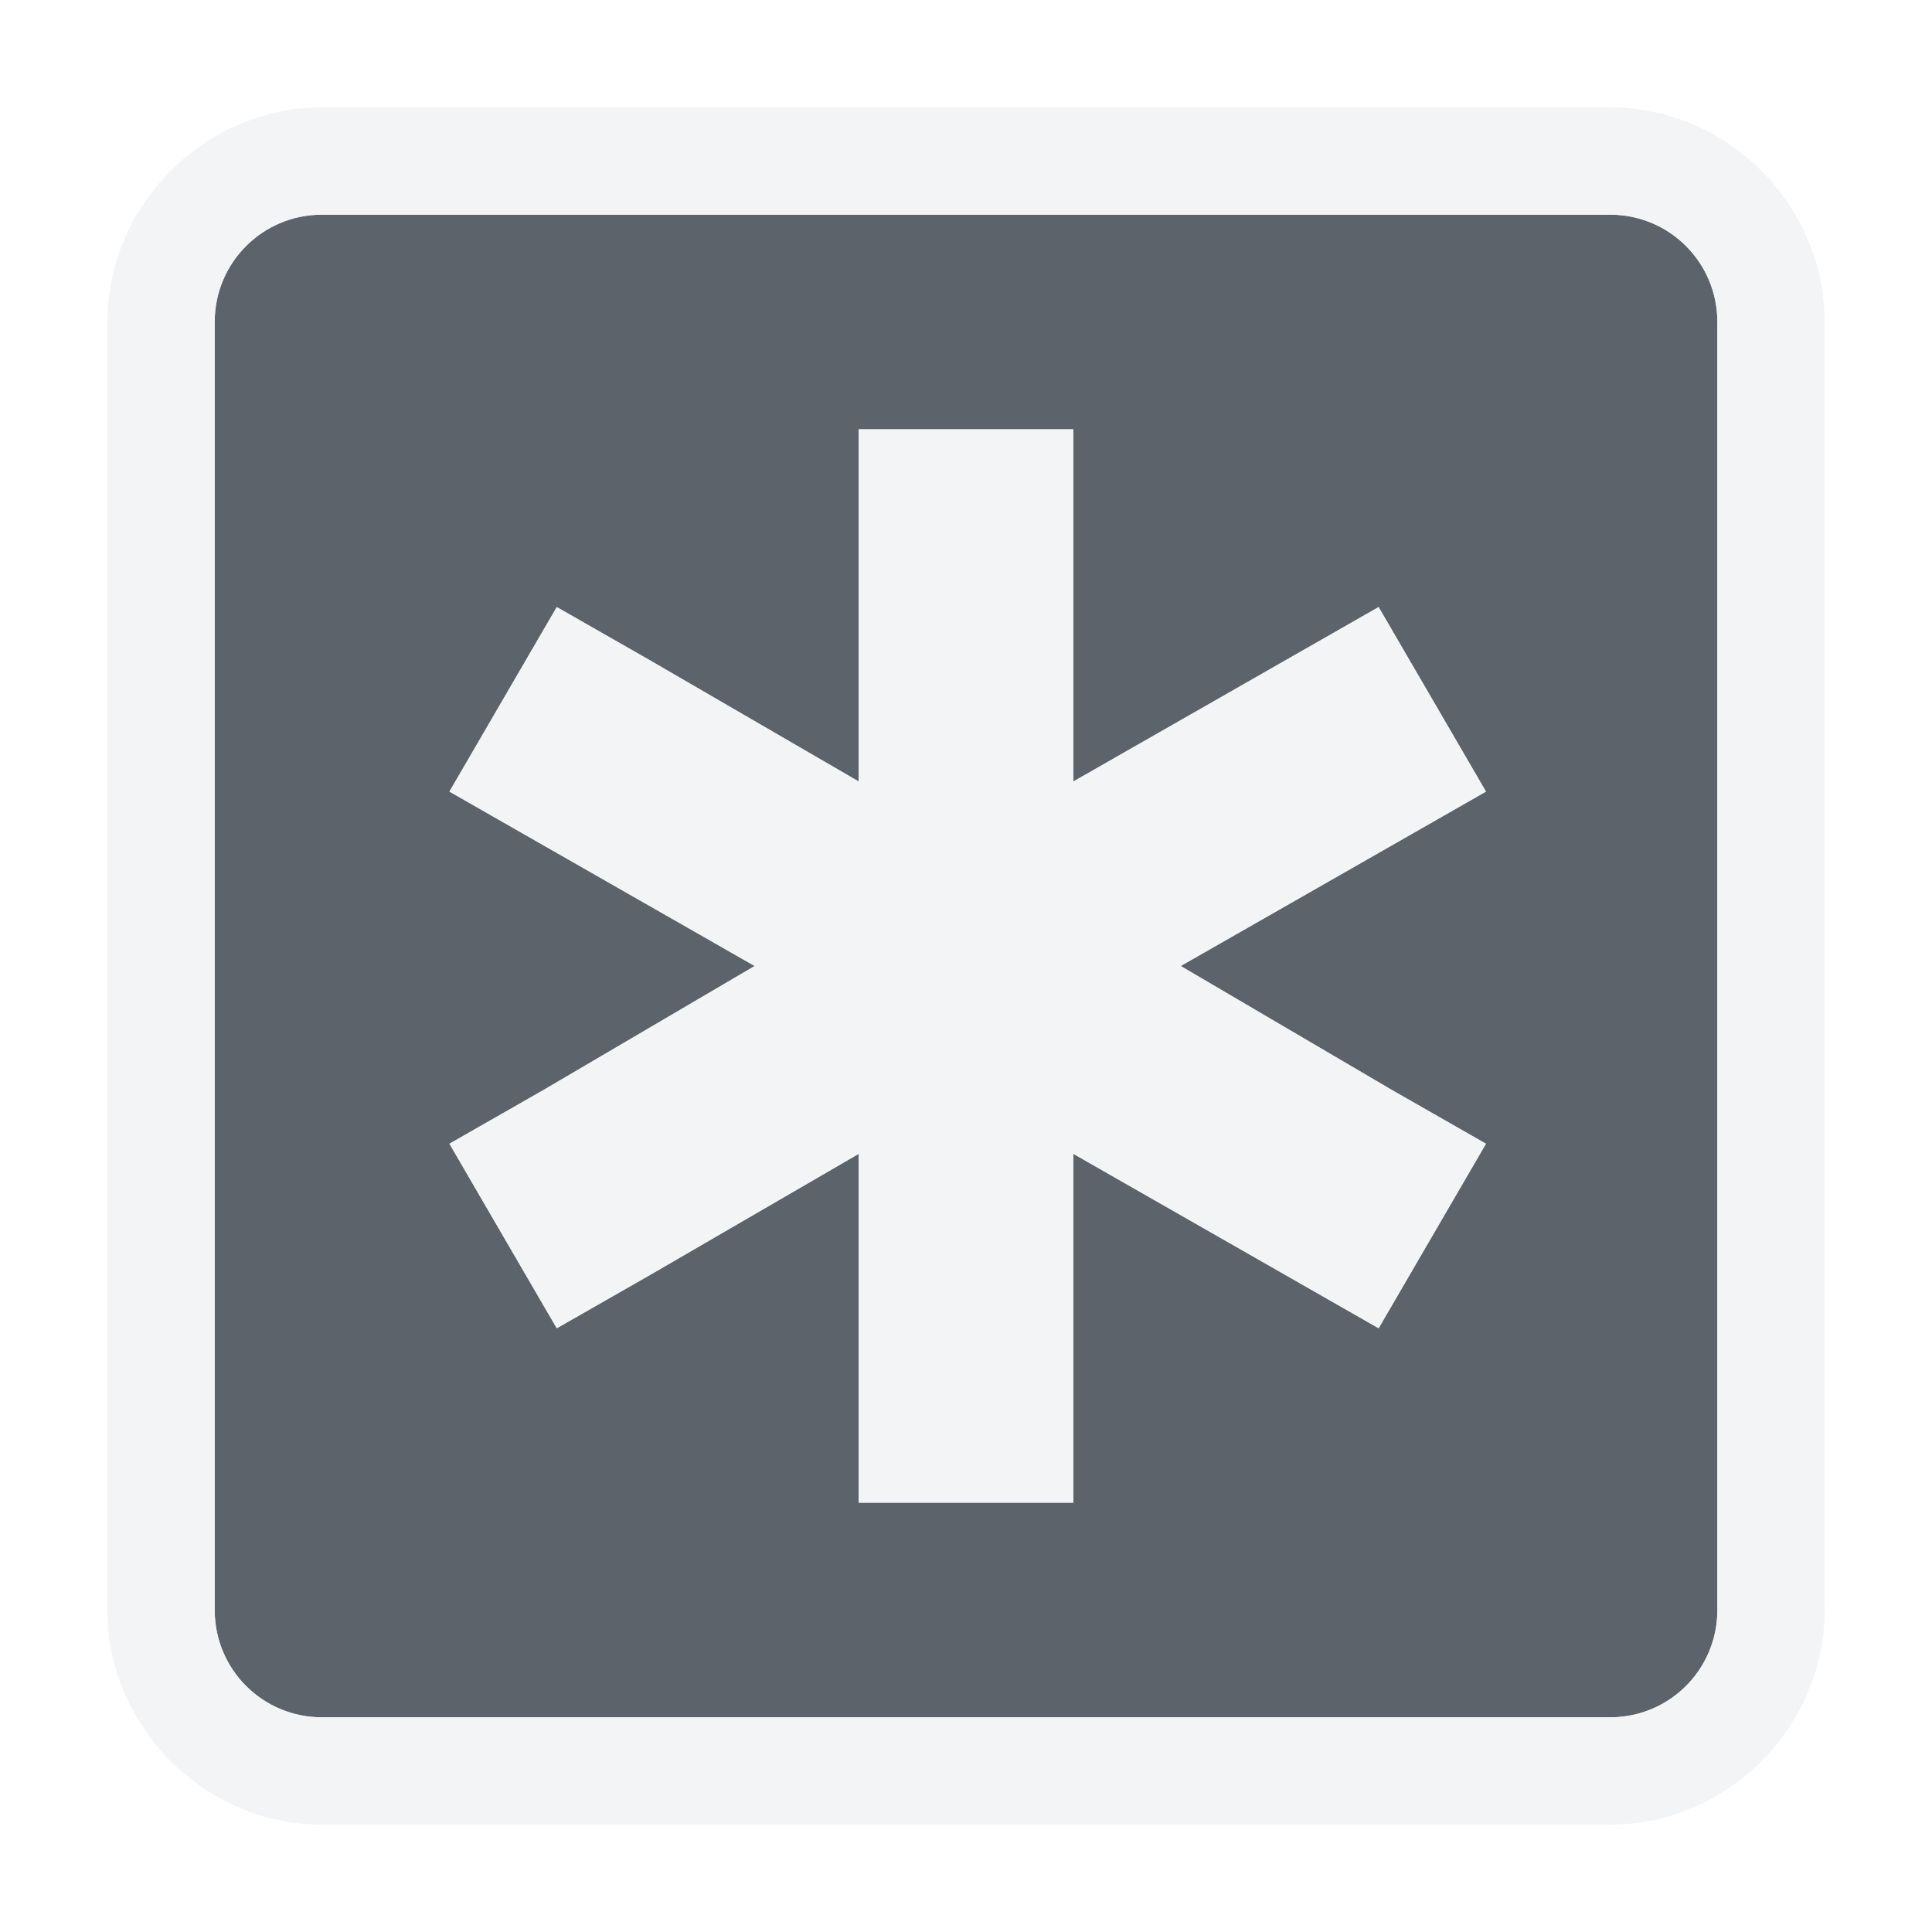
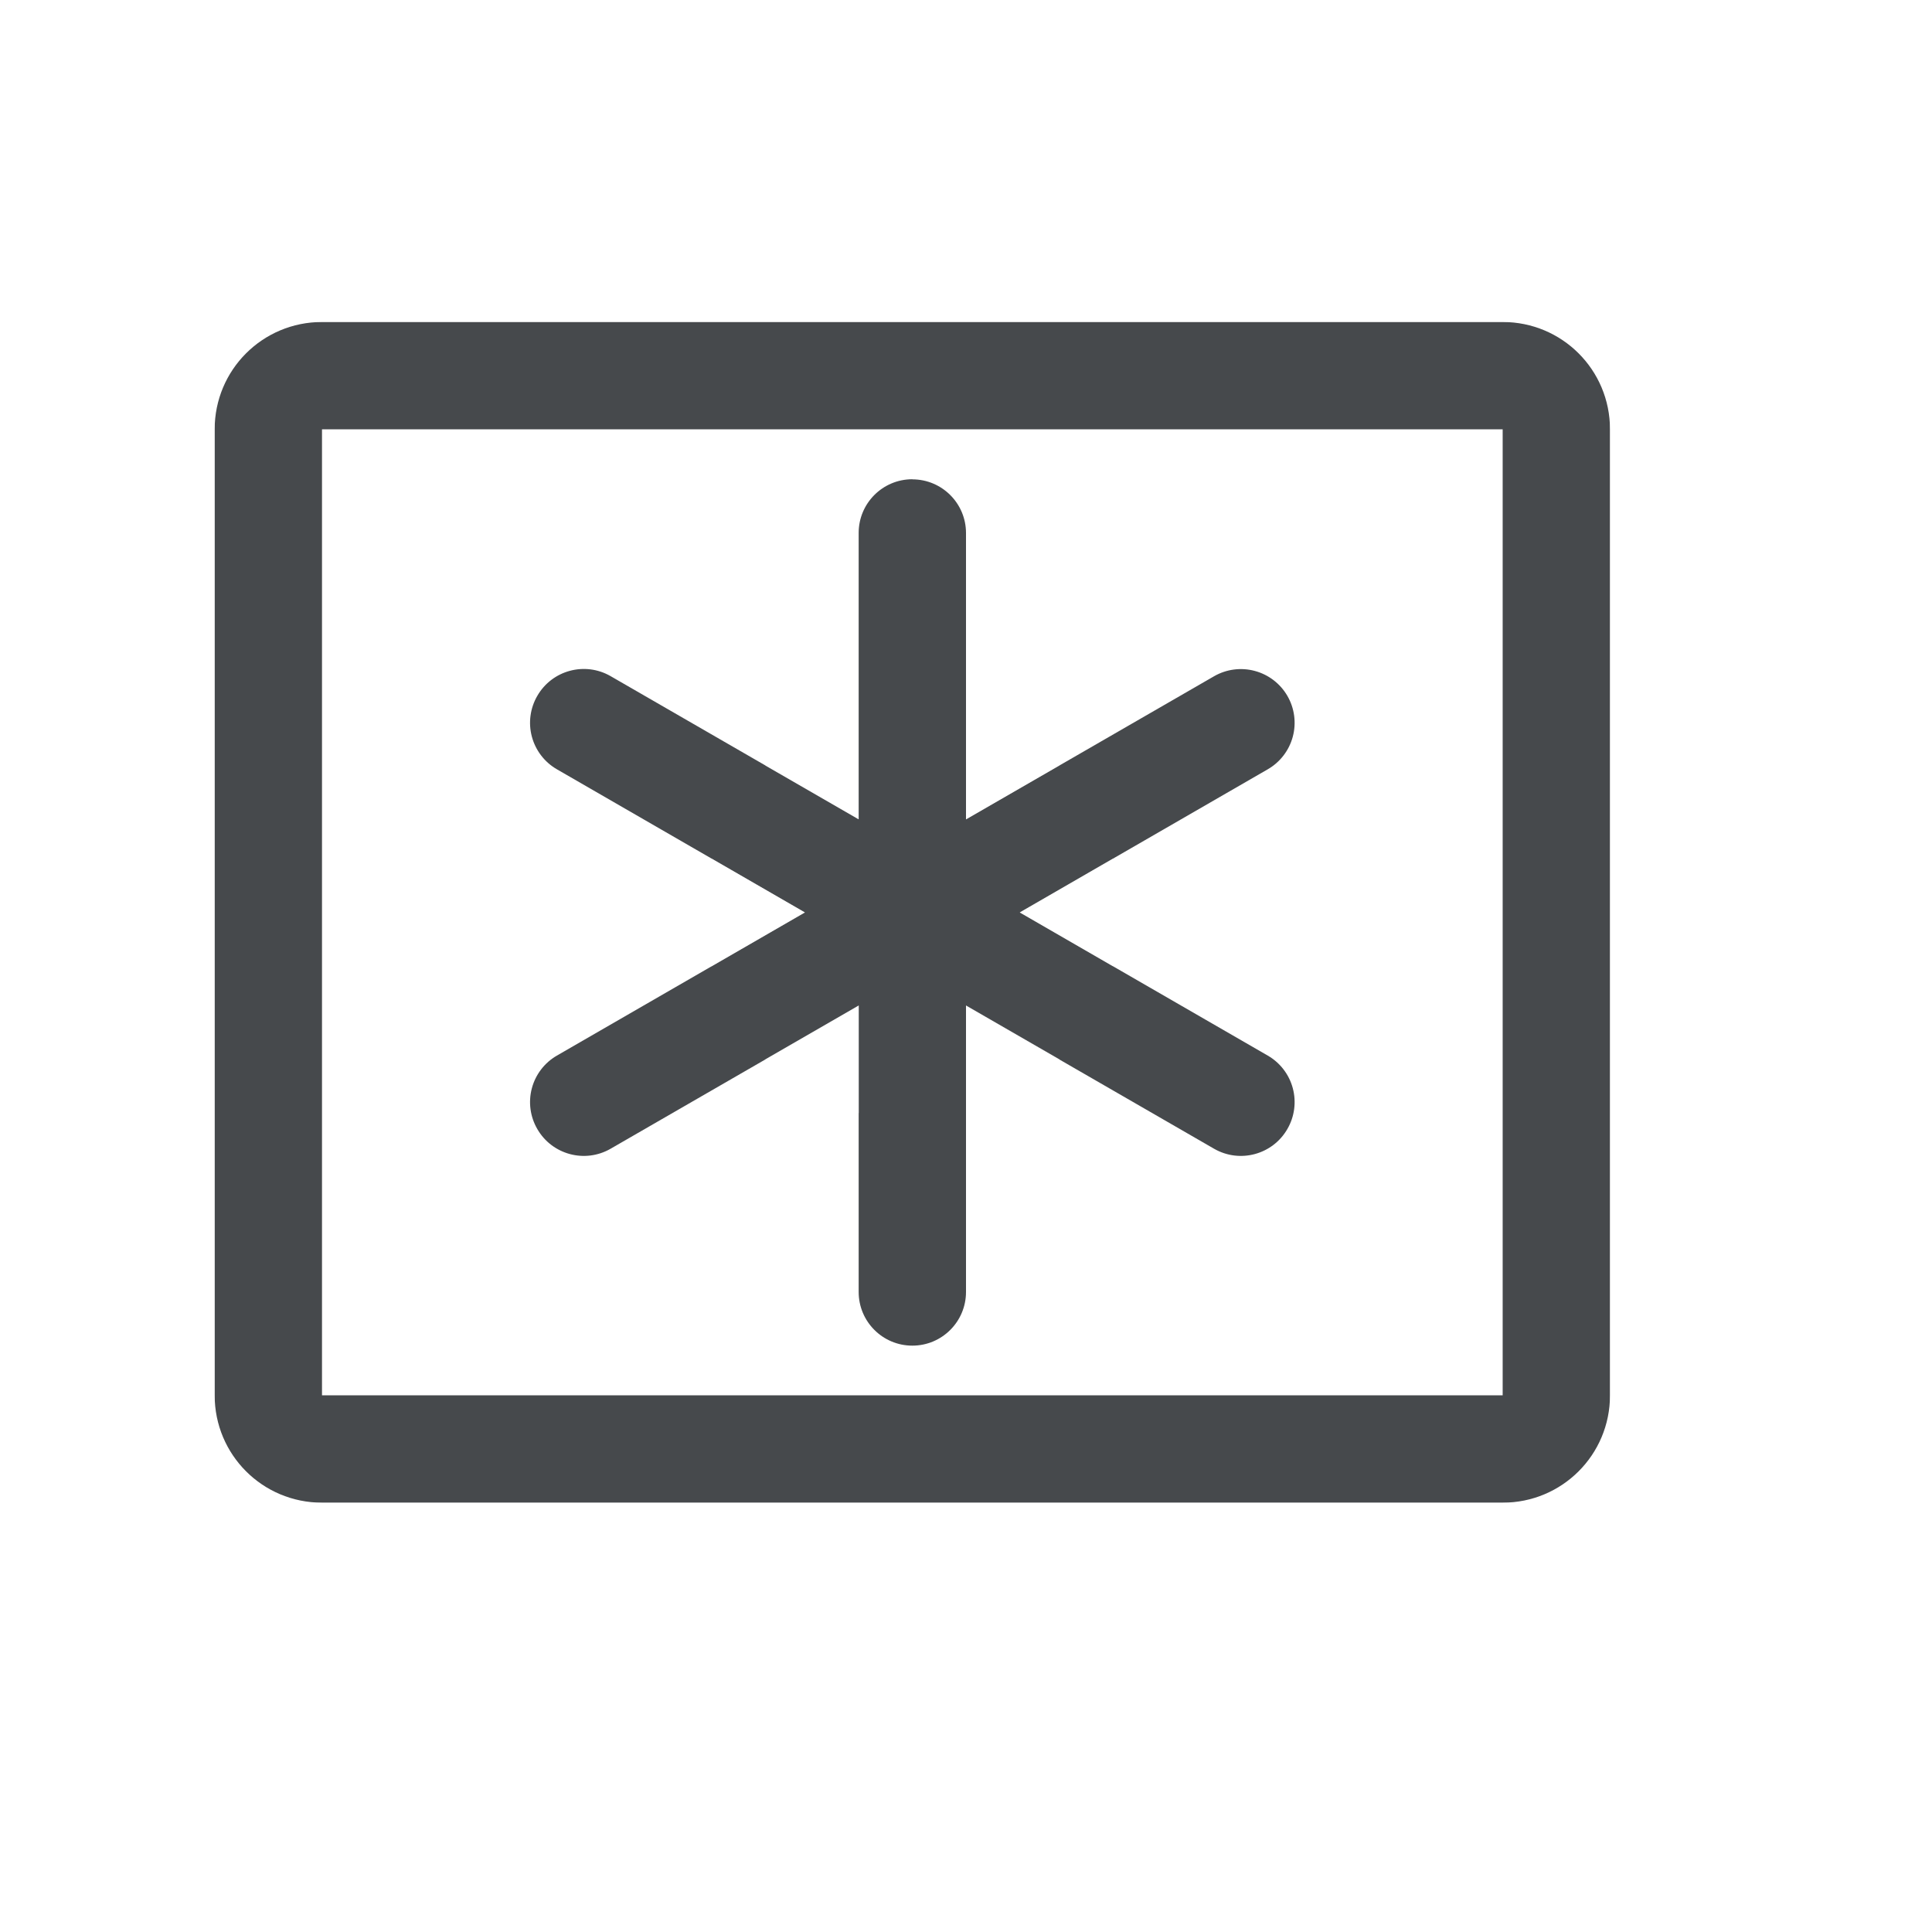
- <svg xmlns="http://www.w3.org/2000/svg" width="18" height="18" id="svg2" version="1.1">
-   <defs id="defs4">
-     <mask maskUnits="userSpaceOnUse" x="122.963" y="97.149" width="576.609" height="587.491" id="XMLID_23_">
-       <g style="filter:url(#Adobe_OpacityMaskFilter)" id="g37">
-         <radialGradient id="XMLID_24_" cx="88.978" cy="-20.899" r="673.116" fx="88.978" fy="-20.899" gradientUnits="userSpaceOnUse">
-           <stop offset="0.309" style="stop-color:#FFFFFF" id="stop40" />
-           <stop offset="1" style="stop-color:#000000" id="stop42" />
-         </radialGradient>
-         <ellipse style="fill:url(#XMLID_24_)" cx="295.895" cy="286.172" rx="512.934" ry="349.106" id="ellipse44" />
-       </g>
-     </mask>
-     <filter color-interpolation-filters="sRGB" id="Adobe_OpacityMaskFilter" filterUnits="userSpaceOnUse" x="122.963" y="97.149" width="576.609" height="587.491">
-       <feColorMatrix type="matrix" values="1 0 0 0 0  0 1 0 0 0  0 0 1 0 0  0 0 0 1 0" id="feColorMatrix34" />
-     </filter>
-     <mask maskUnits="userSpaceOnUse" x="155.705" y="461.543" width="93.126" height="44.813" id="XMLID_26_">
-       <g style="filter:url(#Adobe_OpacityMaskFilter_1_)" id="g75">
-         <linearGradient id="XMLID_1_" gradientUnits="userSpaceOnUse" x1="211.722" y1="562.858" x2="200.073" y2="466.754">
-           <stop offset="0" style="stop-color:#FFFFFF" id="stop78" />
-           <stop offset="1" style="stop-color:#000000" id="stop80" />
-         </linearGradient>
-         <ellipse style="fill:url(#XMLID_1_)" cx="203.617" cy="495.988" rx="80.542" ry="59.683" id="ellipse82" />
-       </g>
-     </mask>
-     <filter color-interpolation-filters="sRGB" id="Adobe_OpacityMaskFilter_1_" filterUnits="userSpaceOnUse" x="155.705" y="461.543" width="93.126" height="44.813">
-       <feColorMatrix type="matrix" values="1 0 0 0 0  0 1 0 0 0  0 0 1 0 0  0 0 0 1 0" id="feColorMatrix72" />
-     </filter>
-     <mask maskUnits="userSpaceOnUse" x="101.57" y="425.034" width="156.907" height="127.553" id="XMLID_2_">
-       <g style="filter:url(#Adobe_OpacityMaskFilter_2_)" id="g92">
-         <linearGradient id="XMLID_3_" gradientUnits="userSpaceOnUse" x1="206.091" y1="397.621" x2="186.922" y2="563.473">
-           <stop offset="0" style="stop-color:#FFFFFF" id="stop95" />
-           <stop offset="0.111" style="stop-color:#CBCBCB" id="stop97" />
-           <stop offset="0.24" style="stop-color:#969696" id="stop99" />
-           <stop offset="0.37" style="stop-color:#686868" id="stop101" />
-           <stop offset="0.499" style="stop-color:#424242" id="stop103" />
-           <stop offset="0.627" style="stop-color:#252525" id="stop105" />
-           <stop offset="0.754" style="stop-color:#111111" id="stop107" />
-           <stop offset="0.879" style="stop-color:#040404" id="stop109" />
-           <stop offset="1" style="stop-color:#000000" id="stop111" />
-         </linearGradient>
-         <ellipse style="fill:url(#XMLID_3_)" cx="194.764" cy="495.623" rx="160.94" ry="123.604" id="ellipse113" />
-       </g>
-     </mask>
-     <filter color-interpolation-filters="sRGB" id="Adobe_OpacityMaskFilter_2_" filterUnits="userSpaceOnUse" x="101.57" y="425.034" width="156.907" height="127.553">
-       <feColorMatrix type="matrix" values="1 0 0 0 0  0 1 0 0 0  0 0 1 0 0  0 0 0 1 0" id="feColorMatrix89" />
-     </filter>
-     <mask maskUnits="userSpaceOnUse" x="191.541" y="217.631" width="447.197" height="527.73" id="XMLID_10_">
-       <g style="filter:url(#Adobe_OpacityMaskFilter_3_)" id="g165">
-         <radialGradient id="XMLID_11_" cx="657.212" cy="155.233" r="606.953" fx="657.212" fy="155.233" gradientTransform="matrix(0.931,0,0,0.9299,28.7459,21.6629)" gradientUnits="userSpaceOnUse">
-           <stop offset="0" style="stop-color:#C9C9C8" id="stop168" />
-           <stop offset="0.088" style="stop-color:#C4C4C4" id="stop170" />
-           <stop offset="0.219" style="stop-color:#B8B8B7" id="stop172" />
-           <stop offset="0.377" style="stop-color:#A1A0A0" id="stop174" />
-           <stop offset="0.556" style="stop-color:#7F7F7E" id="stop176" />
-           <stop offset="0.752" style="stop-color:#4F4F4E" id="stop178" />
-           <stop offset="0.96" style="stop-color:#121212" id="stop180" />
-           <stop offset="1" style="stop-color:#000000" id="stop182" />
-         </radialGradient>
-         <circle style="fill:url(#XMLID_11_)" cx="408.427" cy="444.226" r="302.954" id="circle184" />
-       </g>
-     </mask>
-     <filter color-interpolation-filters="sRGB" id="Adobe_OpacityMaskFilter_3_" filterUnits="userSpaceOnUse" x="191.541" y="217.631" width="447.197" height="527.73">
-       <feColorMatrix type="matrix" values="1 0 0 0 0  0 1 0 0 0  0 0 1 0 0  0 0 0 1 0" id="feColorMatrix162" />
-     </filter>
-     <mask maskUnits="userSpaceOnUse" x="243.061" y="279.317" width="252.506" height="187.183" id="XMLID_13_">
-       <g style="filter:url(#Adobe_OpacityMaskFilter_4_)" id="g199">
-         <linearGradient id="XMLID_14_" gradientUnits="userSpaceOnUse" x1="340.049" y1="266.934" x2="372.381" y2="417.815">
-           <stop offset="0" style="stop-color:#FFFFFF" id="stop202" />
-           <stop offset="0.087" style="stop-color:#F8F8F8" id="stop204" />
-           <stop offset="0.216" style="stop-color:#E4E4E4" id="stop206" />
-           <stop offset="0.371" style="stop-color:#C2C2C2" id="stop208" />
-           <stop offset="0.546" style="stop-color:#949494" id="stop210" />
-           <stop offset="0.739" style="stop-color:#595959" id="stop212" />
-           <stop offset="0.944" style="stop-color:#151515" id="stop214" />
-           <stop offset="0.994" style="stop-color:#000000" id="stop216" />
-         </linearGradient>
-         <ellipse style="fill:url(#XMLID_14_)" cx="363.052" cy="374.282" rx="215.324" ry="183.322" id="ellipse218" />
-       </g>
-     </mask>
-     <filter color-interpolation-filters="sRGB" id="Adobe_OpacityMaskFilter_4_" filterUnits="userSpaceOnUse" x="243.061" y="279.317" width="252.506" height="187.183">
-       <feColorMatrix type="matrix" values="1 0 0 0 0  0 1 0 0 0  0 0 1 0 0  0 0 0 1 0" id="feColorMatrix196" />
-     </filter>
-     <filter height="187.183" width="252.506" y="279.317" x="243.061" filterUnits="userSpaceOnUse" id="Adobe_OpacityMaskFilter_4_-9" color-interpolation-filters="sRGB">
-       <feColorMatrix id="feColorMatrix196-8" values="1 0 0 0 0  0 1 0 0 0  0 0 1 0 0  0 0 0 1 0" type="matrix" />
-     </filter>
-     <mask id="XMLID_13_-6" height="187.183" width="252.506" y="279.317" x="243.061" maskUnits="userSpaceOnUse">
-       <g id="g199-0" style="filter:url(#Adobe_OpacityMaskFilter_4_-9)">
-         <linearGradient y2="417.815" x2="372.381" y1="266.934" x1="340.049" gradientUnits="userSpaceOnUse" id="XMLID_14_-9">
-           <stop id="stop202-4" style="stop-color:#FFFFFF" offset="0" />
-           <stop id="stop204-3" style="stop-color:#F8F8F8" offset="0.087" />
-           <stop id="stop206-2" style="stop-color:#E4E4E4" offset="0.216" />
-           <stop id="stop208-8" style="stop-color:#C2C2C2" offset="0.371" />
-           <stop id="stop210-3" style="stop-color:#949494" offset="0.546" />
-           <stop id="stop212-7" style="stop-color:#595959" offset="0.739" />
-           <stop id="stop214-2" style="stop-color:#151515" offset="0.944" />
-           <stop id="stop216-1" style="stop-color:#000000" offset="0.994" />
-         </linearGradient>
-         <ellipse id="ellipse218-9" ry="183.322" rx="215.324" cy="374.282" cx="363.052" style="fill:url(#XMLID_14_-9)" />
-       </g>
-     </mask>
-     <filter height="527.73" width="447.197" y="217.631" x="191.541" filterUnits="userSpaceOnUse" id="Adobe_OpacityMaskFilter_3_-1" color-interpolation-filters="sRGB">
-       <feColorMatrix id="feColorMatrix162-6" values="1 0 0 0 0  0 1 0 0 0  0 0 1 0 0  0 0 0 1 0" type="matrix" />
-     </filter>
-     <mask id="XMLID_10_-6" height="527.73" width="447.197" y="217.631" x="191.541" maskUnits="userSpaceOnUse">
-       <g id="g165-8" style="filter:url(#Adobe_OpacityMaskFilter_3_-1)">
-         <radialGradient gradientUnits="userSpaceOnUse" gradientTransform="matrix(0.931,0,0,0.9299,28.7459,21.6629)" fy="155.233" fx="657.212" r="606.953" cy="155.233" cx="657.212" id="XMLID_11_-4">
-           <stop id="stop168-1" style="stop-color:#C9C9C8" offset="0" />
-           <stop id="stop170-0" style="stop-color:#C4C4C4" offset="0.088" />
-           <stop id="stop172-8" style="stop-color:#B8B8B7" offset="0.219" />
-           <stop id="stop174-1" style="stop-color:#A1A0A0" offset="0.377" />
-           <stop id="stop176-3" style="stop-color:#7F7F7E" offset="0.556" />
-           <stop id="stop178-5" style="stop-color:#4F4F4E" offset="0.752" />
-           <stop id="stop180-9" style="stop-color:#121212" offset="0.96" />
-           <stop id="stop182-3" style="stop-color:#000000" offset="1" />
-         </radialGradient>
-         <circle id="circle184-7" r="302.954" cy="444.226" cx="408.427" style="fill:url(#XMLID_11_-4)" />
-       </g>
-     </mask>
-     <filter height="127.553" width="156.907" y="425.034" x="101.57" filterUnits="userSpaceOnUse" id="Adobe_OpacityMaskFilter_2_-2" color-interpolation-filters="sRGB">
-       <feColorMatrix id="feColorMatrix89-5" values="1 0 0 0 0  0 1 0 0 0  0 0 1 0 0  0 0 0 1 0" type="matrix" />
-     </filter>
-     <mask id="XMLID_2_-1" height="127.553" width="156.907" y="425.034" x="101.57" maskUnits="userSpaceOnUse">
-       <g id="g92-5" style="filter:url(#Adobe_OpacityMaskFilter_2_-2)">
-         <linearGradient y2="563.473" x2="186.922" y1="397.621" x1="206.091" gradientUnits="userSpaceOnUse" id="XMLID_3_-2">
-           <stop id="stop95-3" style="stop-color:#FFFFFF" offset="0" />
-           <stop id="stop97-2" style="stop-color:#CBCBCB" offset="0.111" />
-           <stop id="stop99-0" style="stop-color:#969696" offset="0.24" />
-           <stop id="stop101-4" style="stop-color:#686868" offset="0.37" />
-           <stop id="stop103-2" style="stop-color:#424242" offset="0.499" />
-           <stop id="stop105-8" style="stop-color:#252525" offset="0.627" />
-           <stop id="stop107-2" style="stop-color:#111111" offset="0.754" />
-           <stop id="stop109-6" style="stop-color:#040404" offset="0.879" />
-           <stop id="stop111-5" style="stop-color:#000000" offset="1" />
-         </linearGradient>
-         <ellipse id="ellipse113-5" ry="123.604" rx="160.94" cy="495.623" cx="194.764" style="fill:url(#XMLID_3_-2)" />
-       </g>
-     </mask>
-     <filter height="44.813" width="93.126" y="461.543" x="155.705" filterUnits="userSpaceOnUse" id="Adobe_OpacityMaskFilter_1_-9" color-interpolation-filters="sRGB">
-       <feColorMatrix id="feColorMatrix72-7" values="1 0 0 0 0  0 1 0 0 0  0 0 1 0 0  0 0 0 1 0" type="matrix" />
-     </filter>
-     <mask id="XMLID_26_-5" height="44.813" width="93.126" y="461.543" x="155.705" maskUnits="userSpaceOnUse">
-       <g id="g75-8" style="filter:url(#Adobe_OpacityMaskFilter_1_-9)">
-         <linearGradient y2="466.754" x2="200.073" y1="562.858" x1="211.722" gradientUnits="userSpaceOnUse" id="XMLID_1_-8">
-           <stop id="stop78-0" style="stop-color:#FFFFFF" offset="0" />
-           <stop id="stop80-2" style="stop-color:#000000" offset="1" />
-         </linearGradient>
-         <ellipse id="ellipse82-2" ry="59.683" rx="80.542" cy="495.988" cx="203.617" style="fill:url(#XMLID_1_-8)" />
-       </g>
-     </mask>
-     <filter height="587.491" width="576.609" y="97.149" x="122.963" filterUnits="userSpaceOnUse" id="Adobe_OpacityMaskFilter-7" color-interpolation-filters="sRGB">
-       <feColorMatrix id="feColorMatrix34-2" values="1 0 0 0 0  0 1 0 0 0  0 0 1 0 0  0 0 0 1 0" type="matrix" />
-     </filter>
-     <mask id="XMLID_23_-8" height="587.491" width="576.609" y="97.149" x="122.963" maskUnits="userSpaceOnUse">
-       <g id="g37-5" style="filter:url(#Adobe_OpacityMaskFilter-7)">
-         <radialGradient gradientUnits="userSpaceOnUse" fy="-20.899" fx="88.978" r="673.116" cy="-20.899" cx="88.978" id="XMLID_24_-8">
-           <stop id="stop40-5" style="stop-color:#FFFFFF" offset="0.309" />
-           <stop id="stop42-2" style="stop-color:#000000" offset="1" />
-         </radialGradient>
-         <ellipse id="ellipse44-4" ry="349.106" rx="512.934" cy="286.172" cx="295.895" style="fill:url(#XMLID_24_-8)" />
-       </g>
-     </mask>
+ <svg xmlns="http://www.w3.org/2000/svg" width="18" height="18" version="1.1">
+   <defs id="e">
+     <style id="current-color-scheme" type="text/css">.ColorScheme-Text {color:#090d11;}.ColorScheme-Background{color:#ffffff;}</style>
  </defs>
-   <g transform="translate(8.485282,-1022.695)" id="klipper">
-     <path style="color:#000000;fill:#27303a;fill-opacity:0.753;fill-rule:nonzero;stroke:none;stroke-width:2.286;marker:none;visibility:visible;display:inline;overflow:visible;enable-background:accumulate" d="m -5.485,1024.695 c -0.554,0 -1,0.446 -1,1 l 0,12 c 0,0.554 0.446,1 1,1 l 12,0 c 0.554,0 1,-0.446 1,-1 l 0,-12 c 0,-0.554 -0.446,-1 -1,-1 l -12,0 z m 5,2 2,0 0,1 0,2.281 1.969,-1.125 0.875,-0.5 1,1.719 -0.875,0.5 -1.969,1.125 1.969,1.156 0.875,0.5 -1,1.719 -0.875,-0.5 -1.969,-1.125 0,2.25 0,1 -2,0 0,-1 0,-2.25 -1.938,1.125 -0.875,0.5 -1,-1.719 0.875,-0.5 1.969,-1.156 -1.969,-1.125 -0.875,-0.5 1,-1.719 0.875,0.5 1.938,1.125 0,-2.281 0,-1 z" id="rect4069" />
-     <path style="font-size:medium;font-style:normal;font-variant:normal;font-weight:normal;font-stretch:normal;text-indent:0;text-align:start;text-decoration:none;line-height:normal;letter-spacing:normal;word-spacing:normal;text-transform:none;direction:ltr;block-progression:tb;writing-mode:lr-tb;text-anchor:start;baseline-shift:baseline;color:#000000;fill:#f1f3f5;fill-opacity:0.903;fill-rule:nonzero;stroke:none;stroke-width:2;marker:none;visibility:visible;display:inline;overflow:visible;enable-background:accumulate;font-family:Sans;-inkscape-font-specification:Sans" d="m -5.485,1023.695 c -1.091,0 -2,0.909 -2,2 l 0,12 c 0,1.091 0.909,2 2,2 l 12,0 c 1.091,0 2,-0.909 2,-2 l 0,-12 c 0,-1.091 -0.909,-2 -2,-2 l -12,0 z m 0,1 12,0 c 0.554,0 1,0.446 1,1 l 0,12 c 0,0.554 -0.446,1 -1,1 l -12,0 c -0.554,0 -1,-0.446 -1,-1 l 0,-12 c 0,-0.554 0.446,-1 1,-1 z m 5,2 0,1 0,2.281 -1.938,-1.125 -0.875,-0.5 -1,1.719 0.875,0.5 1.969,1.125 -1.969,1.156 -0.875,0.5 1,1.719 0.875,-0.5 1.938,-1.125 0,2.25 0,1 2,0 0,-1 0,-2.25 1.969,1.125 0.875,0.5 1,-1.719 -0.875,-0.5 -1.969,-1.156 1.969,-1.125 0.875,-0.5 -1,-1.719 -0.875,0.5 -1.969,1.125 0,-2.281 0,-1 -2,0 z" id="rect4041" />
-   </g>
+   <path class="ColorScheme-Text" d="m3 3c-0.554 0-1 0.446-1 1v9c0 0.554 0.446 1 1 1h11c0.554 0 1-0.446 1-1v-9c0-0.554-0.446-1-1-1zm0 1h11v9h-11v-5zm5.5 0.465a0.5 0.5 0 0 0-0.5 0.5v2.668l-2.312-1.334a0.5 0.5 0 0 0-0.682 0.184 0.5 0.5 0 0 0 0.182 0.684l2.311 1.334-2.311 1.334a0.5 0.5 0 0 0-0.182 0.684 0.5 0.5 0 0 0 0.682 0.184l2.312-1.334v2.668a0.5 0.5 0 0 0 0.5 0.5 0.5 0.5 0 0 0 0.5-0.5v-2.668l2.312 1.334a0.5 0.5 0 0 0 0.682-0.184 0.5 0.5 0 0 0-0.182-0.684l-2.311-1.334 2.311-1.334a0.5 0.5 0 0 0 0.182-0.684 0.5 0.5 0 0 0-0.303-0.232 0.5 0.5 0 0 0-0.379 0.049l-2.312 1.334v-2.668a0.5 0.5 0 0 0-0.5-0.5z" style="fill-opacity:.75;fill:currentColor" />
+   <path id="b" class="ColorScheme-Background" d="m2 2c-0.554 0-1 0.446-1 1v11c0 0.554 0.446 1 1 1h13c0.554 0 1-0.446 1-1v-11c0-0.554-0.446-1-1-1zm0 1h13v11h-13zm8.268 1.938a0.5 0.5 0 0 0-0.129 0.018 0.5 0.5 0 0 0-0.305 0.232l-0.834 1.445v1l0.867-0.5 0.834-1.445a0.5 0.5 0 0 0-0.184-0.682 0.5 0.5 0 0 0-0.25-0.068zm-3.6 0.006a0.5 0.5 0 0 0-0.186 0.062 0.5 0.5 0 0 0-0.184 0.682l0.834 1.445 0.867 0.5v-1l-0.834-1.445a0.5 0.5 0 0 0-0.498-0.244zm-1.703 3.057a0.5 0.5 0 0 0-0.5 0.5 0.5 0.5 0 0 0 0.5 0.5h1.668l0.865-0.5-0.865-0.5zm5.402 0-0.865 0.5 0.865 0.5h1.668a0.5 0.5 0 0 0 0.5-0.5 0.5 0.5 0 0 0-0.5-0.5zm-2.367 1.367-0.867 0.5-0.834 1.445a0.5 0.5 0 0 0 0.184 0.682 0.5 0.5 0 0 0 0.684-0.182l0.834-1.445v-1zm1 0v1l0.834 1.445a0.5 0.5 0 0 0 0.684 0.182 0.5 0.5 0 0 0 0.184-0.682l-0.834-1.445-0.867-0.5z" style="fill-opacity:.5;fill:currentColor" />
</svg>
